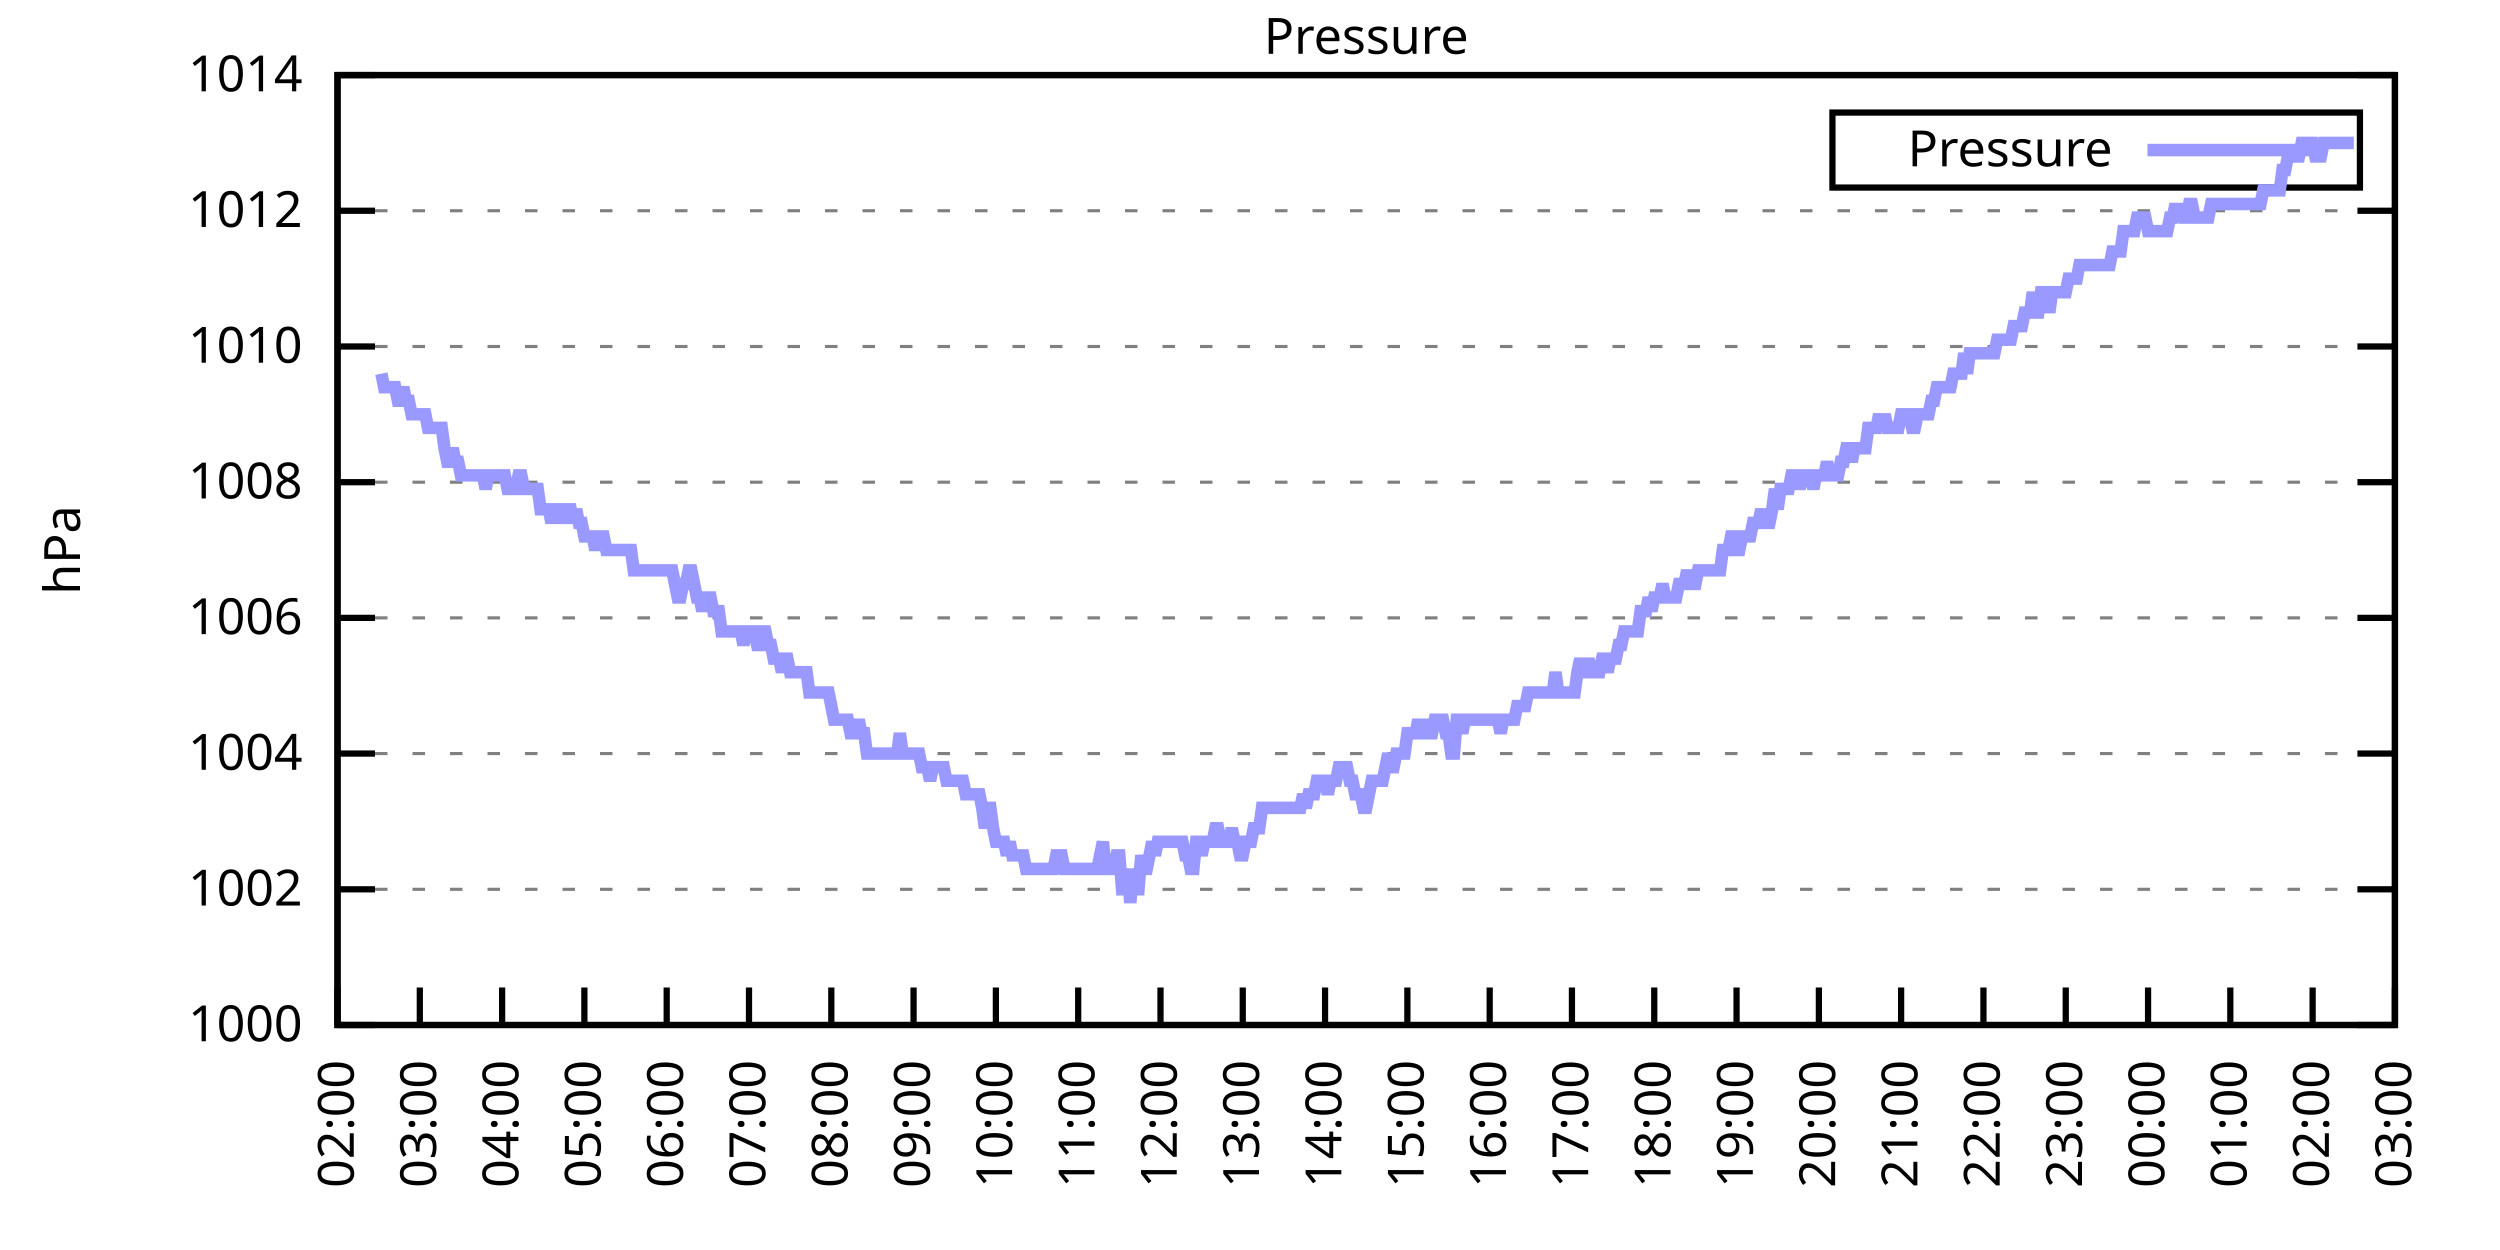
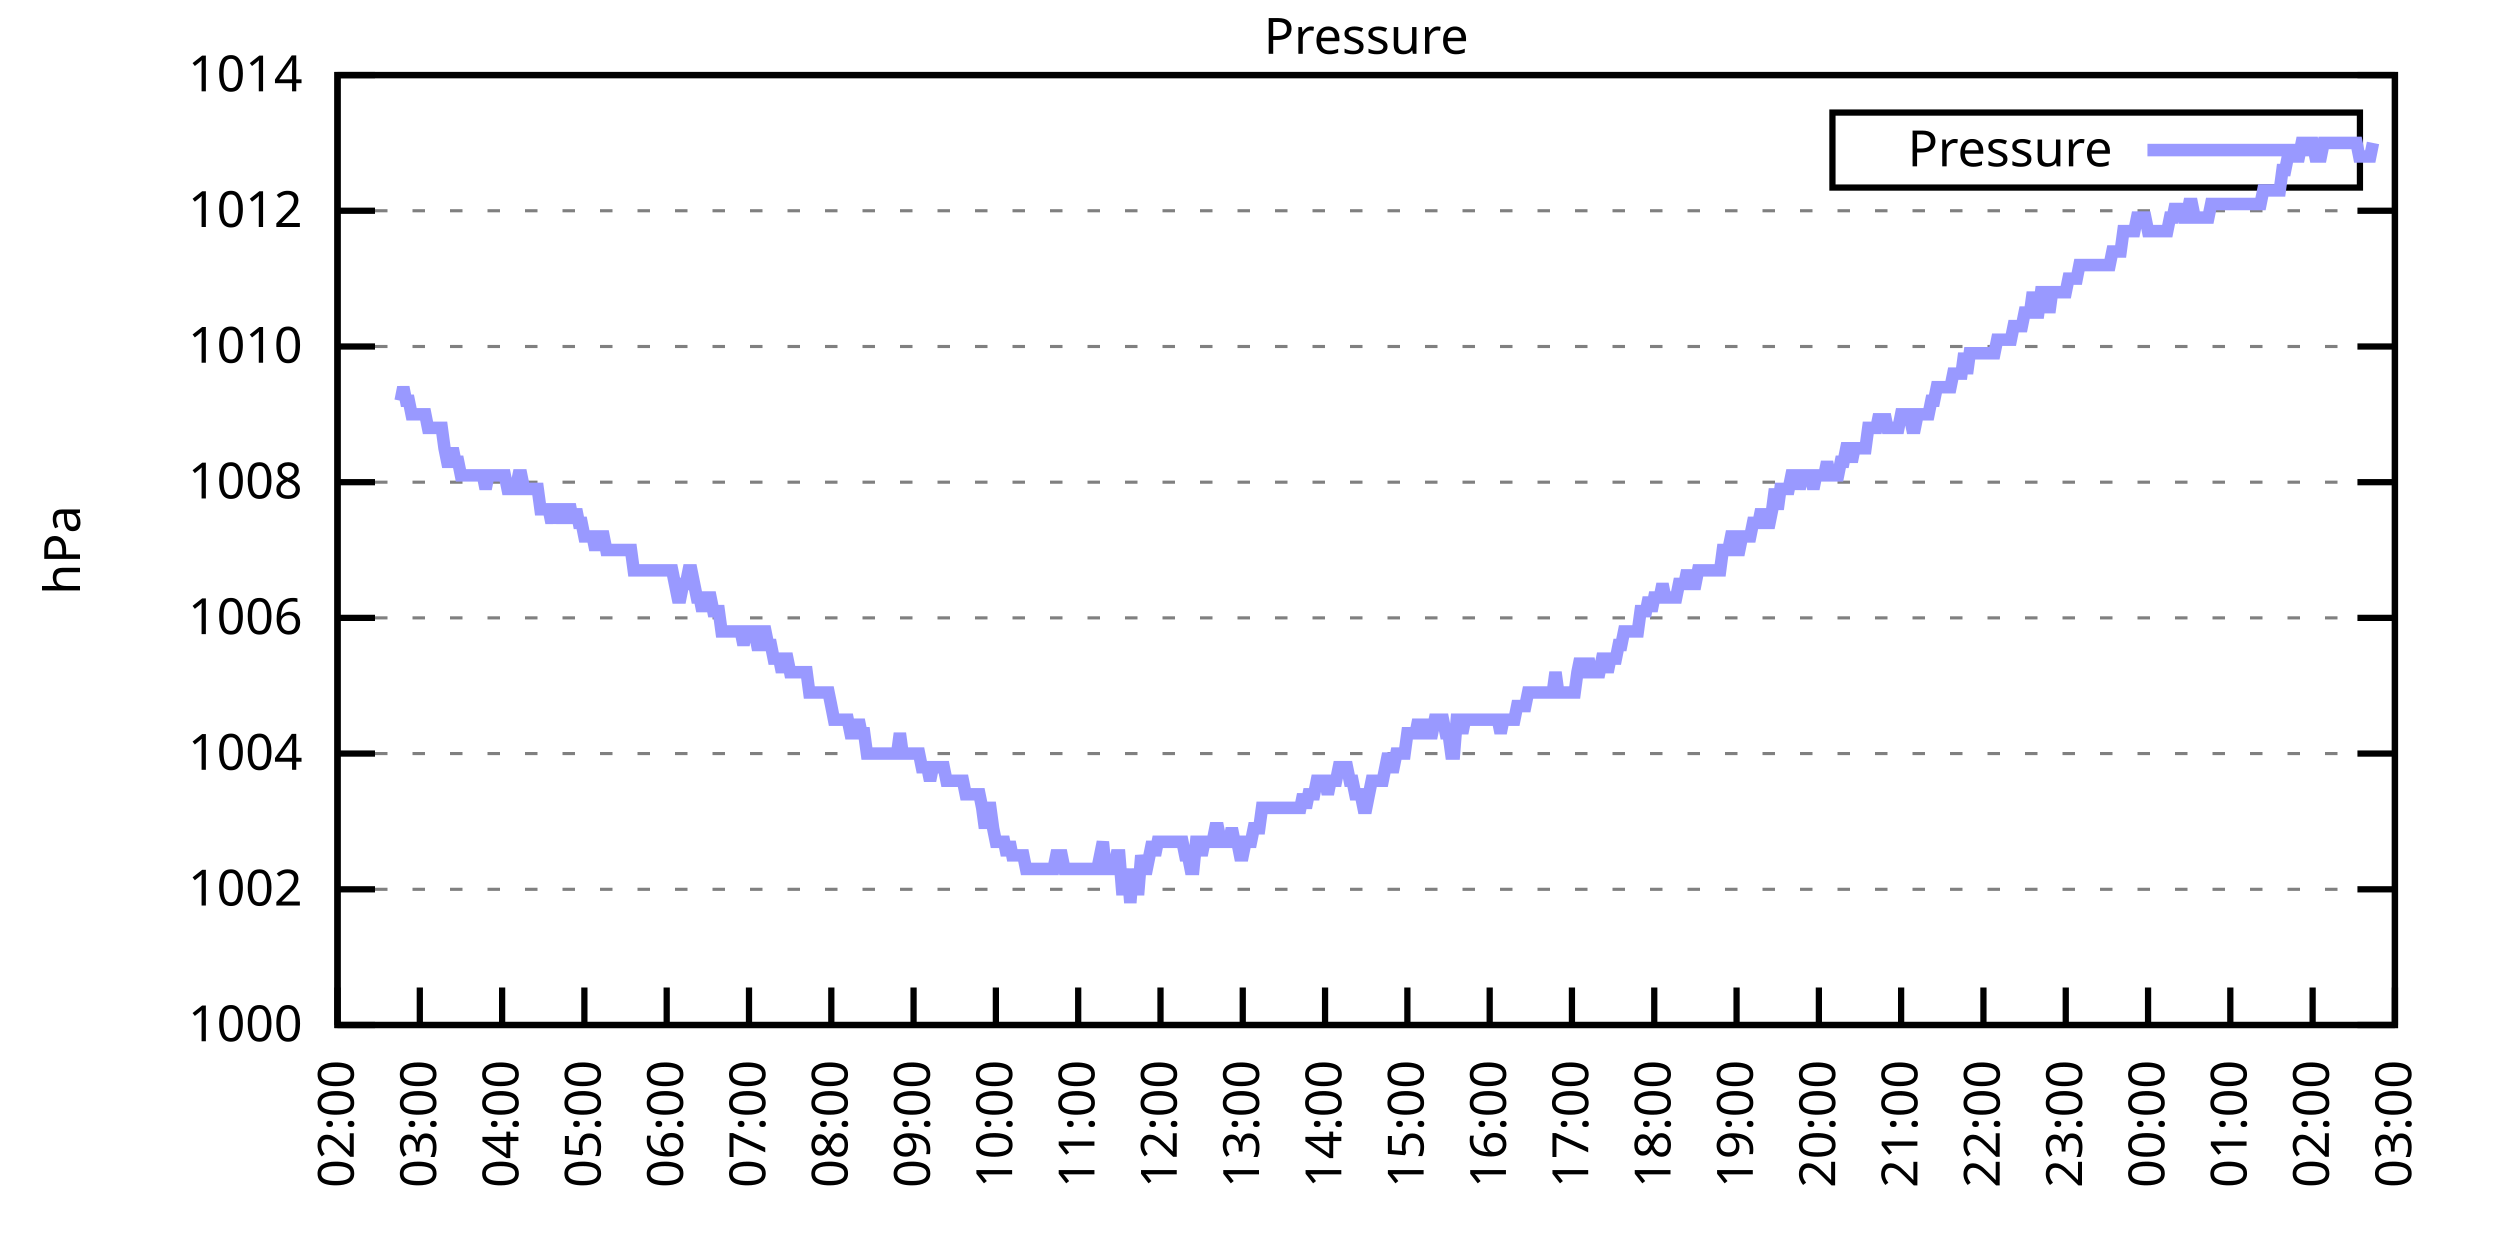
<svg xmlns="http://www.w3.org/2000/svg" xmlns:xlink="http://www.w3.org/1999/xlink" width="400" height="200" viewBox="0 0 400 200">
  <g id="gnuplot_canvas">
    <rect x="0" y="0" width="400" height="200" fill="none" />
    <defs>
      <circle id="gpDot" r="0.5" stroke-width="0.5" stroke="currentColor" />
      <path id="gpPt0" stroke-width="0.333" stroke="currentColor" d="M-1,0 h2 M0,-1 v2" />
      <path id="gpPt1" stroke-width="0.333" stroke="currentColor" d="M-1,-1 L1,1 M1,-1 L-1,1" />
      <path id="gpPt2" stroke-width="0.333" stroke="currentColor" d="M-1,0 L1,0 M0,-1 L0,1 M-1,-1 L1,1 M-1,1 L1,-1" />
      <rect id="gpPt3" stroke-width="0.333" stroke="currentColor" x="-1" y="-1" width="2" height="2" />
      <rect id="gpPt4" stroke-width="0.333" stroke="currentColor" fill="currentColor" x="-1" y="-1" width="2" height="2" />
      <circle id="gpPt5" stroke-width="0.333" stroke="currentColor" cx="0" cy="0" r="1" />
      <use xlink:href="#gpPt5" id="gpPt6" fill="currentColor" stroke="none" />
      <path id="gpPt7" stroke-width="0.333" stroke="currentColor" d="M0,-1.33 L-1.33,0.67 L1.33,0.67 z" />
      <use xlink:href="#gpPt7" id="gpPt8" fill="currentColor" stroke="none" />
      <use xlink:href="#gpPt7" id="gpPt9" stroke="currentColor" transform="rotate(180)" />
      <use xlink:href="#gpPt9" id="gpPt10" fill="currentColor" stroke="none" />
      <use xlink:href="#gpPt3" id="gpPt11" stroke="currentColor" transform="rotate(45)" />
      <use xlink:href="#gpPt11" id="gpPt12" fill="currentColor" stroke="none" />
      <path id="gpPt13" stroke-width="0.333" stroke="currentColor" d="M0,1.330 L1.265,0.411 L0.782,-1.067 L-0.782,-1.076 L-1.265,0.411 z" />
      <use xlink:href="#gpPt13" id="gpPt14" fill="currentColor" stroke="none" />
      <filter id="textbox" filterUnits="objectBoundingBox" x="0" y="0" height="1" width="1">
        <feFlood flood-color="white" flood-opacity="1" result="bgnd" />
        <feComposite in="SourceGraphic" in2="bgnd" operator="atop" />
      </filter>
      <filter id="greybox" filterUnits="objectBoundingBox" x="0" y="0" height="1" width="1">
        <feFlood flood-color="lightgrey" flood-opacity="1" result="grey" />
        <feComposite in="SourceGraphic" in2="grey" operator="atop" />
      </filter>
    </defs>
    <g fill="none" color="white" stroke="currentColor" stroke-width="1.00" stroke-linecap="butt" stroke-linejoin="miter">
</g>
    <g fill="none" color="black" stroke="currentColor" stroke-width="1.00" stroke-linecap="butt" stroke-linejoin="miter">
      <g stroke="none" shape-rendering="crispEdges">
        <polygon fill="rgb(255, 255, 255)" points="54.00,164.00 383.18,164.00 383.18,12.02 54.00,12.02 " />
      </g>
    </g>
    <g fill="none" color="black" stroke="currentColor" stroke-width="1.00" stroke-linecap="butt" stroke-linejoin="miter">
</g>
    <g fill="none" color="black" stroke="black" stroke-width="0.50" stroke-linecap="butt" stroke-linejoin="miter">
</g>
    <g fill="none" color="gray" stroke="currentColor" stroke-width="0.50" stroke-linecap="butt" stroke-linejoin="miter">
      <path stroke="gray" stroke-dasharray="2,4" class="gridline" d="M54.00,164.00 L383.19,164.00  " />
    </g>
    <g fill="none" color="gray" stroke="gray" stroke-width="1.00" stroke-linecap="butt" stroke-linejoin="miter">
</g>
    <g fill="none" color="black" stroke="currentColor" stroke-width="1.00" stroke-linecap="butt" stroke-linejoin="miter">
      <path stroke="black" d="M54.00,164.00 L60.00,164.00 M383.19,164.00 L377.19,164.00  " />
      <g transform="translate(48.40,166.60)" stroke="none" fill="black" font-family="Sans" font-size="8.00" text-anchor="end">
        <text>
          <tspan font-family="Sans"> 1000</tspan>
        </text>
      </g>
    </g>
    <g fill="none" color="black" stroke="currentColor" stroke-width="1.00" stroke-linecap="butt" stroke-linejoin="miter">
</g>
    <g fill="none" color="black" stroke="black" stroke-width="0.50" stroke-linecap="butt" stroke-linejoin="miter">
</g>
    <g fill="none" color="gray" stroke="currentColor" stroke-width="0.50" stroke-linecap="butt" stroke-linejoin="miter">
      <path stroke="gray" stroke-dasharray="2,4" class="gridline" d="M54.00,142.29 L383.19,142.29  " />
    </g>
    <g fill="none" color="gray" stroke="gray" stroke-width="1.00" stroke-linecap="butt" stroke-linejoin="miter">
</g>
    <g fill="none" color="black" stroke="currentColor" stroke-width="1.00" stroke-linecap="butt" stroke-linejoin="miter">
      <path stroke="black" d="M54.00,142.29 L60.00,142.29 M383.19,142.29 L377.19,142.29  " />
      <g transform="translate(48.40,144.89)" stroke="none" fill="black" font-family="Sans" font-size="8.00" text-anchor="end">
        <text>
          <tspan font-family="Sans"> 1002</tspan>
        </text>
      </g>
    </g>
    <g fill="none" color="black" stroke="currentColor" stroke-width="1.00" stroke-linecap="butt" stroke-linejoin="miter">
</g>
    <g fill="none" color="black" stroke="black" stroke-width="0.50" stroke-linecap="butt" stroke-linejoin="miter">
</g>
    <g fill="none" color="gray" stroke="currentColor" stroke-width="0.50" stroke-linecap="butt" stroke-linejoin="miter">
      <path stroke="gray" stroke-dasharray="2,4" class="gridline" d="M54.00,120.57 L383.19,120.57  " />
    </g>
    <g fill="none" color="gray" stroke="gray" stroke-width="1.00" stroke-linecap="butt" stroke-linejoin="miter">
</g>
    <g fill="none" color="black" stroke="currentColor" stroke-width="1.00" stroke-linecap="butt" stroke-linejoin="miter">
      <path stroke="black" d="M54.00,120.57 L60.00,120.57 M383.19,120.57 L377.19,120.57  " />
      <g transform="translate(48.40,123.17)" stroke="none" fill="black" font-family="Sans" font-size="8.00" text-anchor="end">
        <text>
          <tspan font-family="Sans"> 1004</tspan>
        </text>
      </g>
    </g>
    <g fill="none" color="black" stroke="currentColor" stroke-width="1.00" stroke-linecap="butt" stroke-linejoin="miter">
</g>
    <g fill="none" color="black" stroke="black" stroke-width="0.50" stroke-linecap="butt" stroke-linejoin="miter">
</g>
    <g fill="none" color="gray" stroke="currentColor" stroke-width="0.50" stroke-linecap="butt" stroke-linejoin="miter">
      <path stroke="gray" stroke-dasharray="2,4" class="gridline" d="M54.00,98.86 L383.19,98.86  " />
    </g>
    <g fill="none" color="gray" stroke="gray" stroke-width="1.00" stroke-linecap="butt" stroke-linejoin="miter">
</g>
    <g fill="none" color="black" stroke="currentColor" stroke-width="1.00" stroke-linecap="butt" stroke-linejoin="miter">
      <path stroke="black" d="M54.00,98.86 L60.00,98.86 M383.19,98.86 L377.19,98.86  " />
      <g transform="translate(48.40,101.46)" stroke="none" fill="black" font-family="Sans" font-size="8.00" text-anchor="end">
        <text>
          <tspan font-family="Sans"> 1006</tspan>
        </text>
      </g>
    </g>
    <g fill="none" color="black" stroke="currentColor" stroke-width="1.00" stroke-linecap="butt" stroke-linejoin="miter">
</g>
    <g fill="none" color="black" stroke="black" stroke-width="0.50" stroke-linecap="butt" stroke-linejoin="miter">
</g>
    <g fill="none" color="gray" stroke="currentColor" stroke-width="0.50" stroke-linecap="butt" stroke-linejoin="miter">
      <path stroke="gray" stroke-dasharray="2,4" class="gridline" d="M54.00,77.15 L383.19,77.15  " />
    </g>
    <g fill="none" color="gray" stroke="gray" stroke-width="1.00" stroke-linecap="butt" stroke-linejoin="miter">
</g>
    <g fill="none" color="black" stroke="currentColor" stroke-width="1.00" stroke-linecap="butt" stroke-linejoin="miter">
      <path stroke="black" d="M54.00,77.15 L60.00,77.15 M383.19,77.15 L377.19,77.15  " />
      <g transform="translate(48.40,79.75)" stroke="none" fill="black" font-family="Sans" font-size="8.00" text-anchor="end">
        <text>
          <tspan font-family="Sans"> 1008</tspan>
        </text>
      </g>
    </g>
    <g fill="none" color="black" stroke="currentColor" stroke-width="1.00" stroke-linecap="butt" stroke-linejoin="miter">
</g>
    <g fill="none" color="black" stroke="black" stroke-width="0.50" stroke-linecap="butt" stroke-linejoin="miter">
</g>
    <g fill="none" color="gray" stroke="currentColor" stroke-width="0.50" stroke-linecap="butt" stroke-linejoin="miter">
      <path stroke="gray" stroke-dasharray="2,4" class="gridline" d="M54.00,55.44 L383.19,55.44  " />
    </g>
    <g fill="none" color="gray" stroke="gray" stroke-width="1.00" stroke-linecap="butt" stroke-linejoin="miter">
</g>
    <g fill="none" color="black" stroke="currentColor" stroke-width="1.00" stroke-linecap="butt" stroke-linejoin="miter">
      <path stroke="black" d="M54.00,55.44 L60.00,55.44 M383.19,55.44 L377.19,55.44  " />
      <g transform="translate(48.40,58.04)" stroke="none" fill="black" font-family="Sans" font-size="8.00" text-anchor="end">
        <text>
          <tspan font-family="Sans"> 1010</tspan>
        </text>
      </g>
    </g>
    <g fill="none" color="black" stroke="currentColor" stroke-width="1.00" stroke-linecap="butt" stroke-linejoin="miter">
</g>
    <g fill="none" color="black" stroke="black" stroke-width="0.50" stroke-linecap="butt" stroke-linejoin="miter">
</g>
    <g fill="none" color="gray" stroke="currentColor" stroke-width="0.50" stroke-linecap="butt" stroke-linejoin="miter">
      <path stroke="gray" stroke-dasharray="2,4" class="gridline" d="M54.00,33.72 L383.19,33.72  " />
    </g>
    <g fill="none" color="gray" stroke="gray" stroke-width="1.00" stroke-linecap="butt" stroke-linejoin="miter">
</g>
    <g fill="none" color="black" stroke="currentColor" stroke-width="1.00" stroke-linecap="butt" stroke-linejoin="miter">
      <path stroke="black" d="M54.00,33.72 L60.00,33.72 M383.19,33.72 L377.19,33.72  " />
      <g transform="translate(48.40,36.32)" stroke="none" fill="black" font-family="Sans" font-size="8.00" text-anchor="end">
        <text>
          <tspan font-family="Sans"> 1012</tspan>
        </text>
      </g>
    </g>
    <g fill="none" color="black" stroke="currentColor" stroke-width="1.00" stroke-linecap="butt" stroke-linejoin="miter">
</g>
    <g fill="none" color="black" stroke="black" stroke-width="0.50" stroke-linecap="butt" stroke-linejoin="miter">
</g>
    <g fill="none" color="gray" stroke="currentColor" stroke-width="0.50" stroke-linecap="butt" stroke-linejoin="miter">
      <path stroke="gray" stroke-dasharray="2,4" class="gridline" d="M54.00,12.01 L383.19,12.01  " />
    </g>
    <g fill="none" color="gray" stroke="gray" stroke-width="1.00" stroke-linecap="butt" stroke-linejoin="miter">
</g>
    <g fill="none" color="black" stroke="currentColor" stroke-width="1.00" stroke-linecap="butt" stroke-linejoin="miter">
      <path stroke="black" d="M54.00,12.01 L60.00,12.01 M383.19,12.01 L377.19,12.01  " />
      <g transform="translate(48.40,14.61)" stroke="none" fill="black" font-family="Sans" font-size="8.00" text-anchor="end">
        <text>
          <tspan font-family="Sans"> 1014</tspan>
        </text>
      </g>
    </g>
    <g fill="none" color="black" stroke="currentColor" stroke-width="1.00" stroke-linecap="butt" stroke-linejoin="miter">
      <path stroke="black" d="M54.00,164.00 L54.00,158.00  " />
      <g transform="translate(56.60,169.60) rotate(270.00)" stroke="none" fill="black" font-family="Sans" font-size="8.00" text-anchor="end">
        <text>
          <tspan font-family="Sans">02:00</tspan>
        </text>
      </g>
    </g>
    <g fill="none" color="black" stroke="currentColor" stroke-width="1.00" stroke-linecap="butt" stroke-linejoin="miter">
      <path stroke="black" d="M67.17,164.00 L67.17,158.00  " />
      <g transform="translate(69.77,169.60) rotate(270.00)" stroke="none" fill="black" font-family="Sans" font-size="8.00" text-anchor="end">
        <text>
          <tspan font-family="Sans">03:00</tspan>
        </text>
      </g>
    </g>
    <g fill="none" color="black" stroke="currentColor" stroke-width="1.00" stroke-linecap="butt" stroke-linejoin="miter">
      <path stroke="black" d="M80.34,164.00 L80.34,158.00  " />
      <g transform="translate(82.94,169.60) rotate(270.00)" stroke="none" fill="black" font-family="Sans" font-size="8.00" text-anchor="end">
        <text>
          <tspan font-family="Sans">04:00</tspan>
        </text>
      </g>
    </g>
    <g fill="none" color="black" stroke="currentColor" stroke-width="1.00" stroke-linecap="butt" stroke-linejoin="miter">
      <path stroke="black" d="M93.50,164.00 L93.50,158.00  " />
      <g transform="translate(96.10,169.60) rotate(270.00)" stroke="none" fill="black" font-family="Sans" font-size="8.00" text-anchor="end">
        <text>
          <tspan font-family="Sans">05:00</tspan>
        </text>
      </g>
    </g>
    <g fill="none" color="black" stroke="currentColor" stroke-width="1.00" stroke-linecap="butt" stroke-linejoin="miter">
      <path stroke="black" d="M106.67,164.00 L106.67,158.00  " />
      <g transform="translate(109.27,169.60) rotate(270.00)" stroke="none" fill="black" font-family="Sans" font-size="8.00" text-anchor="end">
        <text>
          <tspan font-family="Sans">06:00</tspan>
        </text>
      </g>
    </g>
    <g fill="none" color="black" stroke="currentColor" stroke-width="1.00" stroke-linecap="butt" stroke-linejoin="miter">
      <path stroke="black" d="M119.84,164.00 L119.84,158.00  " />
      <g transform="translate(122.44,169.60) rotate(270.00)" stroke="none" fill="black" font-family="Sans" font-size="8.00" text-anchor="end">
        <text>
          <tspan font-family="Sans">07:00</tspan>
        </text>
      </g>
    </g>
    <g fill="none" color="black" stroke="currentColor" stroke-width="1.00" stroke-linecap="butt" stroke-linejoin="miter">
      <path stroke="black" d="M133.01,164.00 L133.01,158.00  " />
      <g transform="translate(135.61,169.60) rotate(270.00)" stroke="none" fill="black" font-family="Sans" font-size="8.00" text-anchor="end">
        <text>
          <tspan font-family="Sans">08:00</tspan>
        </text>
      </g>
    </g>
    <g fill="none" color="black" stroke="currentColor" stroke-width="1.00" stroke-linecap="butt" stroke-linejoin="miter">
      <path stroke="black" d="M146.17,164.00 L146.17,158.00  " />
      <g transform="translate(148.77,169.60) rotate(270.00)" stroke="none" fill="black" font-family="Sans" font-size="8.00" text-anchor="end">
        <text>
          <tspan font-family="Sans">09:00</tspan>
        </text>
      </g>
    </g>
    <g fill="none" color="black" stroke="currentColor" stroke-width="1.00" stroke-linecap="butt" stroke-linejoin="miter">
      <path stroke="black" d="M159.34,164.00 L159.34,158.00  " />
      <g transform="translate(161.94,169.60) rotate(270.00)" stroke="none" fill="black" font-family="Sans" font-size="8.00" text-anchor="end">
        <text>
          <tspan font-family="Sans">10:00</tspan>
        </text>
      </g>
    </g>
    <g fill="none" color="black" stroke="currentColor" stroke-width="1.00" stroke-linecap="butt" stroke-linejoin="miter">
      <path stroke="black" d="M172.51,164.00 L172.51,158.00  " />
      <g transform="translate(175.11,169.60) rotate(270.00)" stroke="none" fill="black" font-family="Sans" font-size="8.00" text-anchor="end">
        <text>
          <tspan font-family="Sans">11:00</tspan>
        </text>
      </g>
    </g>
    <g fill="none" color="black" stroke="currentColor" stroke-width="1.00" stroke-linecap="butt" stroke-linejoin="miter">
      <path stroke="black" d="M185.68,164.00 L185.68,158.00  " />
      <g transform="translate(188.28,169.60) rotate(270.00)" stroke="none" fill="black" font-family="Sans" font-size="8.00" text-anchor="end">
        <text>
          <tspan font-family="Sans">12:00</tspan>
        </text>
      </g>
    </g>
    <g fill="none" color="black" stroke="currentColor" stroke-width="1.00" stroke-linecap="butt" stroke-linejoin="miter">
      <path stroke="black" d="M198.84,164.00 L198.84,158.00  " />
      <g transform="translate(201.44,169.60) rotate(270.00)" stroke="none" fill="black" font-family="Sans" font-size="8.00" text-anchor="end">
        <text>
          <tspan font-family="Sans">13:00</tspan>
        </text>
      </g>
    </g>
    <g fill="none" color="black" stroke="currentColor" stroke-width="1.00" stroke-linecap="butt" stroke-linejoin="miter">
      <path stroke="black" d="M212.01,164.00 L212.01,158.00  " />
      <g transform="translate(214.61,169.60) rotate(270.00)" stroke="none" fill="black" font-family="Sans" font-size="8.00" text-anchor="end">
        <text>
          <tspan font-family="Sans">14:00</tspan>
        </text>
      </g>
    </g>
    <g fill="none" color="black" stroke="currentColor" stroke-width="1.00" stroke-linecap="butt" stroke-linejoin="miter">
      <path stroke="black" d="M225.18,164.00 L225.18,158.00  " />
      <g transform="translate(227.78,169.60) rotate(270.00)" stroke="none" fill="black" font-family="Sans" font-size="8.00" text-anchor="end">
        <text>
          <tspan font-family="Sans">15:00</tspan>
        </text>
      </g>
    </g>
    <g fill="none" color="black" stroke="currentColor" stroke-width="1.00" stroke-linecap="butt" stroke-linejoin="miter">
      <path stroke="black" d="M238.35,164.00 L238.35,158.00  " />
      <g transform="translate(240.95,169.60) rotate(270.00)" stroke="none" fill="black" font-family="Sans" font-size="8.00" text-anchor="end">
        <text>
          <tspan font-family="Sans">16:00</tspan>
        </text>
      </g>
    </g>
    <g fill="none" color="black" stroke="currentColor" stroke-width="1.00" stroke-linecap="butt" stroke-linejoin="miter">
      <path stroke="black" d="M251.51,164.00 L251.51,158.00  " />
      <g transform="translate(254.11,169.60) rotate(270.00)" stroke="none" fill="black" font-family="Sans" font-size="8.00" text-anchor="end">
        <text>
          <tspan font-family="Sans">17:00</tspan>
        </text>
      </g>
    </g>
    <g fill="none" color="black" stroke="currentColor" stroke-width="1.00" stroke-linecap="butt" stroke-linejoin="miter">
      <path stroke="black" d="M264.68,164.00 L264.68,158.00  " />
      <g transform="translate(267.28,169.60) rotate(270.00)" stroke="none" fill="black" font-family="Sans" font-size="8.00" text-anchor="end">
        <text>
          <tspan font-family="Sans">18:00</tspan>
        </text>
      </g>
    </g>
    <g fill="none" color="black" stroke="currentColor" stroke-width="1.00" stroke-linecap="butt" stroke-linejoin="miter">
      <path stroke="black" d="M277.85,164.00 L277.85,158.00  " />
      <g transform="translate(280.45,169.60) rotate(270.00)" stroke="none" fill="black" font-family="Sans" font-size="8.00" text-anchor="end">
        <text>
          <tspan font-family="Sans">19:00</tspan>
        </text>
      </g>
    </g>
    <g fill="none" color="black" stroke="currentColor" stroke-width="1.00" stroke-linecap="butt" stroke-linejoin="miter">
      <path stroke="black" d="M291.02,164.00 L291.02,158.00  " />
      <g transform="translate(293.62,169.60) rotate(270.00)" stroke="none" fill="black" font-family="Sans" font-size="8.00" text-anchor="end">
        <text>
          <tspan font-family="Sans">20:00</tspan>
        </text>
      </g>
    </g>
    <g fill="none" color="black" stroke="currentColor" stroke-width="1.00" stroke-linecap="butt" stroke-linejoin="miter">
      <path stroke="black" d="M304.18,164.00 L304.18,158.00  " />
      <g transform="translate(306.78,169.60) rotate(270.00)" stroke="none" fill="black" font-family="Sans" font-size="8.00" text-anchor="end">
        <text>
          <tspan font-family="Sans">21:00</tspan>
        </text>
      </g>
    </g>
    <g fill="none" color="black" stroke="currentColor" stroke-width="1.00" stroke-linecap="butt" stroke-linejoin="miter">
      <path stroke="black" d="M317.35,164.00 L317.35,158.00  " />
      <g transform="translate(319.95,169.60) rotate(270.00)" stroke="none" fill="black" font-family="Sans" font-size="8.00" text-anchor="end">
        <text>
          <tspan font-family="Sans">22:00</tspan>
        </text>
      </g>
    </g>
    <g fill="none" color="black" stroke="currentColor" stroke-width="1.00" stroke-linecap="butt" stroke-linejoin="miter">
      <path stroke="black" d="M330.52,164.00 L330.52,158.00  " />
      <g transform="translate(333.12,169.60) rotate(270.00)" stroke="none" fill="black" font-family="Sans" font-size="8.00" text-anchor="end">
        <text>
          <tspan font-family="Sans">23:00</tspan>
        </text>
      </g>
    </g>
    <g fill="none" color="black" stroke="currentColor" stroke-width="1.00" stroke-linecap="butt" stroke-linejoin="miter">
      <path stroke="black" d="M343.69,164.00 L343.69,158.00  " />
      <g transform="translate(346.29,169.60) rotate(270.00)" stroke="none" fill="black" font-family="Sans" font-size="8.00" text-anchor="end">
        <text>
          <tspan font-family="Sans">00:00</tspan>
        </text>
      </g>
    </g>
    <g fill="none" color="black" stroke="currentColor" stroke-width="1.00" stroke-linecap="butt" stroke-linejoin="miter">
      <path stroke="black" d="M356.85,164.00 L356.85,158.00  " />
      <g transform="translate(359.45,169.60) rotate(270.00)" stroke="none" fill="black" font-family="Sans" font-size="8.00" text-anchor="end">
        <text>
          <tspan font-family="Sans">01:00</tspan>
        </text>
      </g>
    </g>
    <g fill="none" color="black" stroke="currentColor" stroke-width="1.00" stroke-linecap="butt" stroke-linejoin="miter">
      <path stroke="black" d="M370.02,164.00 L370.02,158.00  " />
      <g transform="translate(372.62,169.60) rotate(270.00)" stroke="none" fill="black" font-family="Sans" font-size="8.00" text-anchor="end">
        <text>
          <tspan font-family="Sans">02:00</tspan>
        </text>
      </g>
    </g>
    <g fill="none" color="black" stroke="currentColor" stroke-width="1.00" stroke-linecap="butt" stroke-linejoin="miter">
      <path stroke="black" d="M383.19,164.00 L383.19,158.00  " />
      <g transform="translate(385.79,169.60) rotate(270.00)" stroke="none" fill="black" font-family="Sans" font-size="8.00" text-anchor="end">
        <text>
          <tspan font-family="Sans">03:00</tspan>
        </text>
      </g>
    </g>
    <g fill="none" color="black" stroke="currentColor" stroke-width="1.00" stroke-linecap="butt" stroke-linejoin="miter">
</g>
    <g fill="none" color="black" stroke="currentColor" stroke-width="1.00" stroke-linecap="butt" stroke-linejoin="miter">
      <path stroke="black" d="M54.00,12.01 L54.00,164.00 L383.19,164.00 L383.19,12.01 L54.00,12.01 Z  " />
    </g>
    <g fill="none" color="black" stroke="currentColor" stroke-width="1.00" stroke-linecap="butt" stroke-linejoin="miter">
</g>
    <g fill="none" color="black" stroke="currentColor" stroke-width="1.00" stroke-linecap="butt" stroke-linejoin="miter">
      <path stroke="black" d="M293.19,30.01 L293.19,18.01 L377.59,18.01 L377.59,30.01 L293.19,30.01 Z  " />
    </g>
    <g id="Pressure_plot_1">
      <g fill="none" color="white" stroke="black" stroke-width="2.00" stroke-linecap="butt" stroke-linejoin="miter">
</g>
      <g fill="none" color="black" stroke="currentColor" stroke-width="2.00" stroke-linecap="butt" stroke-linejoin="miter">
        <g transform="translate(337.99,26.61)" stroke="none" fill="black" font-family="Sans" font-size="8.00" text-anchor="end">
          <text>
            <tspan font-family="Sans">Pressure</tspan>
          </text>
        </g>
      </g>
      <g fill="none" color="black" stroke="currentColor" stroke-width="2.00" stroke-linecap="butt" stroke-linejoin="miter">
-         <path stroke="rgb(153, 153, 255)" d="M343.59,24.01 L371.99,24.01 M61.02,59.78 L61.46,61.95 L61.90,61.95 L62.34,61.95 L62.78,61.95 L63.22,61.95   L63.66,64.12 L64.10,64.12 L64.53,61.95 L64.97,64.12 L65.41,64.12 L65.85,66.29 L66.29,66.29 L66.73,66.29   L67.17,66.29 L67.61,66.29 L68.05,66.29 L68.48,68.46 L68.92,68.46 L69.36,68.46 L69.80,68.46 L70.24,68.46   L70.68,68.46 L71.12,71.72 L71.56,73.89 L72.00,73.89 L72.43,71.72 L72.87,73.89 L73.31,73.89 L73.75,76.06   L74.19,76.06 L74.63,76.06 L75.07,76.06 L75.51,76.06 L75.95,76.06 L76.38,76.06 L76.82,76.06 L77.26,76.06   L77.70,78.23 L78.14,76.06 L78.58,76.06 L79.02,76.06 L79.46,76.06 L79.90,76.06 L80.34,76.06 L80.77,76.06   L81.21,78.23 L81.65,78.23 L82.09,78.23 L82.53,78.23 L82.97,76.06 L83.41,76.06 L83.85,78.23 L84.29,78.23   L84.72,78.23 L85.16,78.23 L85.60,78.23 L86.04,78.23 L86.48,81.49 L86.92,81.49 L87.36,81.49 L87.80,81.49   L88.24,83.66 L88.67,81.49 L89.11,81.49 L89.55,81.49 L89.99,83.66 L90.43,81.49 L90.87,81.49 L91.31,81.49   L91.75,83.66 L92.19,81.49 L92.62,83.66 L93.06,83.66 L93.50,85.83 L93.94,85.83 L94.38,85.83 L94.82,85.83   L95.26,88.00 L95.70,85.83 L96.14,85.83 L96.58,85.83 L97.01,88.00 L97.45,88.00 L97.89,88.00 L98.33,88.00   L98.77,88.00 L99.21,88.00 L99.65,88.00 L100.09,88.00 L100.53,88.00 L100.96,88.00 L101.40,91.26 L101.84,91.26   L102.28,91.26 L102.72,91.26 L103.16,91.26 L103.60,91.26 L104.04,91.26 L104.48,91.26 L104.91,91.26 L105.35,91.26   L105.79,91.26 L106.23,91.26 L106.67,91.26 L107.11,91.26 L107.55,91.26 L107.99,93.43 L108.43,95.60 L108.87,95.60   L109.30,93.43 L109.74,93.43 L110.18,91.26 L110.62,91.26 L111.06,93.43 L111.50,95.60 L111.94,95.60 L112.38,97.78   L112.82,95.60 L113.25,95.60 L113.69,95.60 L114.13,97.78 L114.57,97.78 L115.01,97.78 L115.45,101.03 L115.89,101.03   L116.33,101.03 L116.77,101.03 L117.20,101.03 L117.64,101.03 L118.08,101.03 L118.52,101.03 L118.96,103.20 L119.40,101.03   L119.84,101.03 L120.28,101.03 L120.72,101.03 L121.15,103.20 L121.59,103.20 L122.03,101.03 L122.47,101.03 L122.91,103.20   L123.35,103.20 L123.79,105.38 L124.23,105.38 L124.67,105.38 L125.11,107.55 L125.54,105.38 L125.98,105.38 L126.42,107.55   L126.86,107.55 L127.30,107.55 L127.74,107.55 L128.18,107.55 L128.62,107.55 L129.06,107.55 L129.49,110.80 L129.93,110.80   L130.37,110.80 L130.81,110.80 L131.25,110.80 L131.69,110.80 L132.13,110.80 L132.57,110.80 L133.01,112.97 L133.44,115.15   L133.88,115.15 L134.32,115.15 L134.76,115.15 L135.20,115.15 L135.64,115.15 L136.08,117.32 L136.52,117.32 L136.96,117.32   L137.39,115.15 L137.83,117.32 L138.27,117.32 L138.71,120.57 L139.15,120.57 L139.59,120.57 L140.03,120.57 L140.47,120.57   L140.91,120.57 L141.35,120.57 L141.78,120.57 L142.22,120.57 L142.66,120.57 L143.10,120.57 L143.54,120.57 L143.98,117.32   L144.42,120.57 L144.86,120.57 L145.30,120.57 L145.73,120.57 L146.17,120.57 L146.61,120.57 L147.05,120.57 L147.49,122.75   L147.93,122.75 L148.37,122.75 L148.81,124.92 L149.25,122.75 L149.68,122.75 L150.12,122.75 L150.56,122.75 L151.00,122.75   L151.44,124.92 L151.88,124.92 L152.32,124.92 L152.76,124.92 L153.20,124.92 L153.63,124.92 L154.07,124.92 L154.51,127.09   L154.95,127.09 L155.39,127.09 L155.83,127.09 L156.27,127.09 L156.71,127.09 L157.15,129.26 L157.59,132.52 L158.02,129.26   L158.46,129.26 L158.90,132.52 L159.34,134.69 L159.78,134.69 L160.22,134.69 L160.66,134.69 L161.10,136.86 L161.54,134.69   L161.97,136.86 L162.41,136.86 L162.85,136.86 L163.29,136.86 L163.73,136.86 L164.17,139.03 L164.61,139.03 L165.05,139.03   L165.49,139.03 L165.92,139.03 L166.36,139.03 L166.80,139.03 L167.24,139.03 L167.68,139.03 L168.12,139.03 L168.56,139.03   L169.00,136.86 L169.44,136.86 L169.87,136.86 L170.31,139.03 L170.75,139.03 L171.19,139.03 L171.63,139.03 L172.07,139.03   L172.51,139.03 L172.95,139.03 L173.39,139.03 L173.83,139.03 L174.26,139.03 L174.70,139.03 L175.14,139.03 L175.58,139.03   L176.02,136.86 L176.46,134.69 L176.90,139.03 L177.34,139.03 L177.78,139.03 L178.21,139.03 L178.65,136.86 L179.09,136.86   L179.53,142.29 L179.97,142.29 L180.41,139.03 L180.85,144.46 L181.29,139.03 L181.73,142.29 L182.16,142.29 L182.60,136.86   L183.04,139.03 L183.48,139.03 L183.92,136.86 L184.36,134.69 L184.80,136.86 L185.24,134.69 L185.68,134.69 L186.11,134.69   L186.55,134.69 L186.99,134.69 L187.43,134.69 L187.87,134.69 L188.31,134.69 L188.75,134.69 L189.19,134.69 L189.63,136.86   L190.07,136.86 L190.50,139.03 L190.94,139.03 L191.38,134.69 L191.82,134.69 L192.26,136.86 L192.70,134.69 L193.14,134.69   L193.58,134.69 L194.02,134.69 L194.45,132.52 L194.89,132.52 L195.33,134.69 L195.77,134.69 L196.21,134.69 L196.65,134.69   L197.09,132.52 L197.53,134.69 L197.97,134.69 L198.40,136.86 L198.84,136.86 L199.28,134.69 L199.72,134.69 L200.16,134.69   L200.60,132.52 L201.04,132.52 L201.48,132.52 L201.92,129.26 L202.35,129.26 L202.79,129.26 L203.23,129.26 L203.67,129.26   L204.11,129.26 L204.55,129.26 L204.99,129.26 L205.43,129.26 L205.87,129.26 L206.31,129.26 L206.74,129.26 L207.18,129.26   L207.62,129.26 L208.06,129.26 L208.50,127.09 L208.94,129.26 L209.38,127.09 L209.82,127.09 L210.26,127.09 L210.69,124.92   L211.13,124.92 L211.57,124.92 L212.01,124.92 L212.45,127.09 L212.89,124.92 L213.33,124.92 L213.77,124.92 L214.21,122.75   L214.64,122.75 L215.08,122.75 L215.52,122.75 L215.96,124.92 L216.40,124.92 L216.84,127.09 L217.28,127.09 L217.72,127.09   L218.16,129.26 L218.60,129.26 L219.03,127.09 L219.47,124.92 L219.91,124.92 L220.35,124.92 L220.79,124.92 L221.23,124.92   L221.67,122.75 L222.11,120.57 L222.55,122.75 L222.98,122.75 L223.42,120.57 L223.86,120.57 L224.30,120.57 L224.74,120.57   L225.18,117.32 L225.62,117.32 L226.06,117.32 L226.50,117.32 L226.93,115.15 L227.37,117.32 L227.81,117.32 L228.25,115.15   L228.69,117.32 L229.13,117.32 L229.57,115.15 L230.01,115.15 L230.45,115.15 L230.88,115.15 L231.32,117.32 L231.76,117.32   L232.20,120.57 L232.64,120.57 L233.08,115.15 L233.52,115.15 L233.96,117.32 L234.40,115.15 L234.84,115.15 L235.27,115.15   L235.71,115.15 L236.15,115.15 L236.59,115.15 L237.03,115.15 L237.47,115.15 L237.91,115.15 L238.35,115.15 L238.79,115.15   L239.22,115.15 L239.66,115.15 L240.10,117.32 L240.54,115.15 L240.98,115.15 L241.42,115.15 L241.86,115.15 L242.30,115.15   L242.74,112.97 L243.17,112.97 L243.61,112.97 L244.05,112.97 L244.49,110.80 L244.93,110.80 L245.37,110.80 L245.81,110.80   L246.25,110.80 L246.69,110.80 L247.12,110.80 L247.56,110.80 L248.00,110.80 L248.44,110.80 L248.88,107.55 L249.32,110.80   L249.76,110.80 L250.20,110.80 L250.64,110.80 L251.08,110.80 L251.51,110.80 L251.95,110.80 L252.39,107.55 L252.83,105.38   L253.27,107.55 L253.71,107.55 L254.15,105.38 L254.59,107.55 L255.03,107.55 L255.46,107.55 L255.90,107.55 L256.34,105.38   L256.78,105.38 L257.22,107.55 L257.66,105.38 L258.10,105.38 L258.54,105.38 L258.98,103.20 L259.41,103.20 L259.85,101.03   L260.29,101.03 L260.73,101.03 L261.17,101.03 L261.61,101.03 L262.05,101.03 L262.49,97.78 L262.93,97.78 L263.36,97.78   L263.80,95.60 L264.24,97.78 L264.68,95.60 L265.12,95.60 L265.56,95.60 L266.00,93.43 L266.44,95.60 L266.88,95.60   L267.32,95.60 L267.75,95.60 L268.19,95.60 L268.63,93.43 L269.07,93.43 L269.51,93.43 L269.95,91.26 L270.39,93.43   L270.83,93.43 L271.27,93.43 L271.70,91.26 L272.14,91.26 L272.58,91.26 L273.02,91.26 L273.46,91.26 L273.90,91.26   L274.34,91.26 L274.78,91.26 L275.22,91.26 L275.65,88.00 L276.09,88.00 L276.53,88.00 L276.97,85.83 L277.41,85.83   L277.85,88.00 L278.29,88.00 L278.73,85.83 L279.17,85.83 L279.60,85.83 L280.04,85.83 L280.48,83.66 L280.92,83.66   L281.36,83.66 L281.80,81.49 L282.24,83.66 L282.68,83.66 L283.12,83.66 L283.56,81.49 L283.99,78.23 L284.43,81.49   L284.87,78.23 L285.31,78.23 L285.75,78.23 L286.19,78.23 L286.63,76.06 L287.07,76.06 L287.51,76.06 L287.94,78.23   L288.38,76.06 L288.82,76.06 L289.26,76.06 L289.70,76.06 L290.14,78.23 L290.58,76.06 L291.02,76.06 L291.46,76.06   L291.89,76.06 L292.33,73.89 L292.77,76.06 L293.21,76.06 L293.65,76.06 L294.09,76.06 L294.53,73.89 L294.97,73.89   L295.41,71.72 L295.84,71.72 L296.28,73.89 L296.72,71.72 L297.16,71.72 L297.60,71.72 L298.04,71.72 L298.48,71.72   L298.92,68.46 L299.36,68.46 L299.80,68.46 L300.23,68.46 L300.67,66.29 L301.11,68.46 L301.55,66.29 L301.99,68.46   L302.43,68.46 L302.87,68.46 L303.31,68.46 L303.75,68.46 L304.18,66.29 L304.62,66.29 L305.06,66.29 L305.50,66.29   L305.94,68.46 L306.38,68.46 L306.82,66.29 L307.26,66.29 L307.70,66.29 L308.13,66.29 L308.57,66.29 L309.01,64.12   L309.45,64.12 L309.89,61.95 L310.33,61.95 L310.77,61.95 L311.21,61.95 L311.65,61.95 L312.08,61.95 L312.52,59.78   L312.96,59.78 L313.40,59.78 L313.84,59.78 L314.28,56.52 L314.72,59.78 L315.16,56.52 L315.60,56.52 L316.04,56.52   L316.47,56.52 L316.91,56.52 L317.35,56.52 L317.79,56.52 L318.23,56.52 L318.67,56.52 L319.11,56.52 L319.55,54.35   L319.99,54.35 L320.42,54.35 L320.86,54.35 L321.30,54.35 L321.74,54.35 L322.18,52.18 L322.62,52.18 L323.06,52.18   L323.50,52.18 L323.94,50.01 L324.37,50.01 L324.81,50.01 L325.25,46.75 L325.69,50.01 L326.13,50.01 L326.57,46.75   L327.01,46.75 L327.45,46.75 L327.89,50.01 L328.33,46.75 L328.76,46.75 L329.20,46.75 L329.64,46.75 L330.08,46.75   L330.52,46.75 L330.96,44.58 L331.40,44.58 L331.84,44.58 L332.28,44.58 L332.71,42.41 L333.15,42.41 L333.59,42.41   L334.03,42.41 L334.47,42.41 L334.91,42.41 L335.35,42.41 L335.79,42.41 L336.23,42.41 L336.66,42.41 L337.10,42.41   L337.54,42.41 L337.98,40.24 L338.42,40.24 L338.86,40.24 L339.30,40.24 L339.74,36.98 L340.18,36.98 L340.61,36.98   L341.05,36.98 L341.49,36.98 L341.93,34.81 L342.37,34.81 L342.81,34.81 L343.25,34.81 L343.69,36.98 L344.13,36.98   L344.57,36.98 L345.00,36.98 L345.44,36.98 L345.88,36.98 L346.32,36.98 L346.76,36.98 L347.20,34.81 L347.64,34.81   L348.08,32.64 L348.52,34.81 L348.95,32.64 L349.39,34.81 L349.83,34.81 L350.27,32.64 L350.71,32.64 L351.15,34.81   L351.59,34.81 L352.03,34.81 L352.47,34.81 L352.90,34.81 L353.34,34.81 L353.78,32.64 L354.22,32.64 L354.66,32.64   L355.10,32.64 L355.54,32.64 L355.98,32.64 L356.42,32.64 L356.85,32.64 L357.29,32.64 L357.73,32.64 L358.17,32.64   L358.61,32.64 L359.05,32.64 L359.49,32.64 L359.93,32.64 L360.37,32.64 L360.81,32.64 L361.24,32.64 L361.68,32.64   L362.12,30.47 L362.56,30.47 L363.00,30.47 L363.44,30.47 L363.88,30.47 L364.32,30.47 L364.76,30.47 L365.19,27.21   L365.63,27.21 L366.07,25.04 L366.51,25.04 L366.95,25.04 L367.39,25.04 L367.83,25.04 L368.27,22.87 L368.71,22.87   L369.14,22.87 L369.58,22.87 L370.02,22.87 L370.46,25.04 L370.90,25.04 L371.34,25.04 L371.78,22.87 L372.22,22.87   L372.66,22.87 L373.09,22.87 L373.53,22.87 L373.97,22.87 L374.41,22.87 L374.85,22.87 L375.29,22.87 L375.73,22.87   L376.17,22.87 L376.61,22.87  " />
+         <path stroke="rgb(153, 153, 255)" d="M343.59,24.01 L371.99,24.01 M64.10,64.12 L64.53,61.95 L64.97,64.12 L65.41,64.12 L65.85,66.29 L66.29,66.29   L66.73,66.29 L67.17,66.29 L67.61,66.29 L68.05,66.29 L68.48,68.46 L68.92,68.46 L69.36,68.46 L69.80,68.46   L70.24,68.46 L70.68,68.46 L71.12,71.72 L71.56,73.89 L72.00,73.89 L72.43,71.72 L72.87,73.89 L73.31,73.89   L73.75,76.06 L74.19,76.06 L74.63,76.06 L75.07,76.06 L75.51,76.06 L75.95,76.06 L76.38,76.06 L76.82,76.06   L77.26,76.06 L77.70,78.23 L78.14,76.06 L78.58,76.06 L79.02,76.06 L79.46,76.06 L79.90,76.06 L80.34,76.06   L80.77,76.06 L81.21,78.23 L81.65,78.23 L82.09,78.23 L82.53,78.23 L82.97,76.06 L83.41,76.06 L83.85,78.23   L84.29,78.23 L84.72,78.23 L85.16,78.23 L85.60,78.23 L86.04,78.23 L86.48,81.49 L86.92,81.49 L87.36,81.49   L87.80,81.49 L88.24,83.66 L88.67,81.49 L89.11,81.49 L89.55,81.49 L89.99,83.66 L90.43,81.49 L90.87,81.49   L91.31,81.49 L91.75,83.66 L92.19,81.49 L92.62,83.66 L93.06,83.66 L93.50,85.83 L93.94,85.83 L94.38,85.83   L94.82,85.83 L95.26,88.00 L95.70,85.83 L96.14,85.83 L96.58,85.83 L97.01,88.00 L97.45,88.00 L97.89,88.00   L98.33,88.00 L98.77,88.00 L99.21,88.00 L99.65,88.00 L100.09,88.00 L100.53,88.00 L100.96,88.00 L101.40,91.26   L101.84,91.26 L102.28,91.26 L102.72,91.26 L103.16,91.26 L103.60,91.26 L104.04,91.26 L104.48,91.26 L104.91,91.26   L105.35,91.26 L105.79,91.26 L106.23,91.26 L106.67,91.26 L107.11,91.26 L107.55,91.26 L107.99,93.43 L108.43,95.60   L108.87,95.60 L109.30,93.43 L109.74,93.43 L110.18,91.26 L110.62,91.26 L111.06,93.43 L111.50,95.60 L111.94,95.60   L112.38,97.78 L112.82,95.60 L113.25,95.60 L113.69,95.60 L114.13,97.78 L114.57,97.78 L115.01,97.78 L115.45,101.03   L115.89,101.03 L116.33,101.03 L116.77,101.03 L117.20,101.03 L117.64,101.03 L118.08,101.03 L118.52,101.03 L118.96,103.20   L119.40,101.03 L119.84,101.03 L120.28,101.03 L120.72,101.03 L121.15,103.20 L121.59,103.20 L122.03,101.03 L122.47,101.03   L122.91,103.20 L123.35,103.20 L123.79,105.38 L124.23,105.38 L124.67,105.38 L125.11,107.55 L125.54,105.38 L125.98,105.38   L126.42,107.55 L126.86,107.55 L127.30,107.55 L127.74,107.55 L128.18,107.55 L128.62,107.55 L129.06,107.55 L129.49,110.80   L129.93,110.80 L130.37,110.80 L130.81,110.80 L131.25,110.80 L131.69,110.80 L132.13,110.80 L132.57,110.80 L133.01,112.97   L133.44,115.15 L133.88,115.15 L134.32,115.15 L134.76,115.15 L135.20,115.15 L135.64,115.15 L136.08,117.32 L136.52,117.32   L136.96,117.32 L137.39,115.15 L137.83,117.32 L138.27,117.32 L138.71,120.57 L139.15,120.57 L139.59,120.57 L140.03,120.57   L140.47,120.57 L140.91,120.57 L141.35,120.57 L141.78,120.57 L142.22,120.57 L142.66,120.57 L143.10,120.57 L143.54,120.57   L143.98,117.32 L144.42,120.57 L144.86,120.57 L145.30,120.57 L145.73,120.57 L146.17,120.57 L146.61,120.57 L147.05,120.57   L147.49,122.75 L147.93,122.75 L148.37,122.75 L148.81,124.92 L149.25,122.75 L149.68,122.75 L150.12,122.75 L150.56,122.75   L151.00,122.75 L151.44,124.92 L151.88,124.92 L152.32,124.92 L152.76,124.92 L153.20,124.92 L153.63,124.92 L154.07,124.92   L154.51,127.09 L154.95,127.09 L155.39,127.09 L155.83,127.09 L156.27,127.09 L156.71,127.09 L157.15,129.26 L157.59,132.52   L158.02,129.26 L158.46,129.26 L158.90,132.52 L159.34,134.69 L159.78,134.69 L160.22,134.69 L160.66,134.69 L161.10,136.86   L161.54,134.69 L161.97,136.86 L162.41,136.86 L162.85,136.86 L163.29,136.86 L163.73,136.86 L164.17,139.03 L164.61,139.03   L165.05,139.03 L165.49,139.03 L165.92,139.03 L166.36,139.03 L166.80,139.03 L167.24,139.03 L167.68,139.03 L168.12,139.03   L168.56,139.03 L169.00,136.86 L169.44,136.86 L169.87,136.86 L170.31,139.03 L170.75,139.03 L171.19,139.03 L171.63,139.03   L172.07,139.03 L172.51,139.03 L172.95,139.03 L173.39,139.03 L173.83,139.03 L174.26,139.03 L174.70,139.03 L175.14,139.03   L175.58,139.03 L176.02,136.86 L176.46,134.69 L176.90,139.03 L177.34,139.03 L177.78,139.03 L178.21,139.03 L178.65,136.86   L179.09,136.86 L179.53,142.29 L179.97,142.29 L180.41,139.03 L180.85,144.46 L181.29,139.03 L181.73,142.29 L182.16,142.29   L182.60,136.86 L183.04,139.03 L183.48,139.03 L183.92,136.86 L184.36,134.69 L184.80,136.86 L185.24,134.69 L185.68,134.69   L186.11,134.69 L186.55,134.69 L186.99,134.69 L187.43,134.69 L187.87,134.69 L188.31,134.69 L188.75,134.69 L189.19,134.69   L189.63,136.86 L190.07,136.86 L190.50,139.03 L190.94,139.03 L191.38,134.69 L191.82,134.69 L192.26,136.86 L192.70,134.69   L193.14,134.69 L193.58,134.69 L194.02,134.69 L194.45,132.52 L194.89,132.52 L195.33,134.69 L195.77,134.69 L196.21,134.69   L196.65,134.69 L197.09,132.52 L197.53,134.69 L197.97,134.69 L198.40,136.86 L198.84,136.86 L199.28,134.69 L199.72,134.69   L200.16,134.69 L200.60,132.52 L201.04,132.52 L201.48,132.52 L201.92,129.26 L202.35,129.26 L202.79,129.26 L203.23,129.26   L203.67,129.26 L204.11,129.26 L204.55,129.26 L204.99,129.26 L205.43,129.26 L205.87,129.26 L206.31,129.26 L206.74,129.26   L207.18,129.26 L207.62,129.26 L208.06,129.26 L208.50,127.09 L208.94,129.26 L209.38,127.09 L209.82,127.09 L210.26,127.09   L210.69,124.92 L211.13,124.92 L211.57,124.92 L212.01,124.92 L212.45,127.09 L212.89,124.92 L213.33,124.92 L213.77,124.92   L214.21,122.75 L214.64,122.75 L215.08,122.75 L215.52,122.75 L215.96,124.92 L216.40,124.92 L216.84,127.09 L217.28,127.09   L217.72,127.09 L218.16,129.26 L218.60,129.26 L219.03,127.09 L219.47,124.92 L219.91,124.92 L220.35,124.92 L220.79,124.92   L221.23,124.92 L221.67,122.75 L222.11,120.57 L222.55,122.75 L222.98,122.75 L223.42,120.57 L223.86,120.57 L224.30,120.57   L224.74,120.57 L225.18,117.32 L225.62,117.32 L226.06,117.32 L226.50,117.32 L226.93,115.15 L227.37,117.32 L227.81,117.32   L228.25,115.15 L228.69,117.32 L229.13,117.32 L229.57,115.15 L230.01,115.15 L230.45,115.15 L230.88,115.15 L231.32,117.32   L231.76,117.32 L232.20,120.57 L232.64,120.57 L233.08,115.15 L233.52,115.15 L233.96,117.32 L234.40,115.15 L234.84,115.15   L235.27,115.15 L235.71,115.15 L236.15,115.15 L236.59,115.15 L237.03,115.15 L237.47,115.15 L237.91,115.15 L238.35,115.15   L238.79,115.15 L239.22,115.15 L239.66,115.15 L240.10,117.32 L240.54,115.15 L240.98,115.15 L241.42,115.15 L241.86,115.15   L242.30,115.15 L242.74,112.97 L243.17,112.97 L243.61,112.97 L244.05,112.97 L244.49,110.80 L244.93,110.80 L245.37,110.80   L245.81,110.80 L246.25,110.80 L246.69,110.80 L247.12,110.80 L247.56,110.80 L248.00,110.80 L248.44,110.80 L248.88,107.55   L249.32,110.80 L249.76,110.80 L250.20,110.80 L250.64,110.80 L251.08,110.80 L251.51,110.80 L251.95,110.80 L252.39,107.55   L252.83,105.38 L253.27,107.55 L253.71,107.55 L254.15,105.38 L254.59,107.55 L255.03,107.55 L255.46,107.55 L255.90,107.55   L256.34,105.38 L256.78,105.38 L257.22,107.55 L257.66,105.38 L258.10,105.38 L258.54,105.38 L258.98,103.20 L259.41,103.20   L259.85,101.03 L260.29,101.03 L260.73,101.03 L261.17,101.03 L261.61,101.03 L262.05,101.03 L262.49,97.78 L262.93,97.78   L263.36,97.78 L263.80,95.60 L264.24,97.78 L264.68,95.60 L265.12,95.60 L265.56,95.60 L266.00,93.43 L266.44,95.60   L266.88,95.60 L267.32,95.60 L267.75,95.60 L268.19,95.60 L268.63,93.43 L269.07,93.43 L269.51,93.43 L269.95,91.26   L270.39,93.43 L270.83,93.43 L271.27,93.43 L271.70,91.26 L272.14,91.26 L272.58,91.26 L273.02,91.26 L273.46,91.26   L273.90,91.26 L274.34,91.26 L274.78,91.26 L275.22,91.26 L275.65,88.00 L276.09,88.00 L276.53,88.00 L276.97,85.83   L277.41,85.83 L277.85,88.00 L278.29,88.00 L278.73,85.83 L279.17,85.83 L279.60,85.83 L280.04,85.83 L280.48,83.66   L280.92,83.66 L281.36,83.66 L281.80,81.49 L282.24,83.66 L282.68,83.66 L283.12,83.66 L283.56,81.49 L283.99,78.23   L284.43,81.49 L284.87,78.23 L285.31,78.23 L285.75,78.23 L286.19,78.23 L286.63,76.06 L287.07,76.06 L287.51,76.06   L287.94,78.23 L288.38,76.06 L288.82,76.06 L289.26,76.06 L289.70,76.06 L290.14,78.23 L290.58,76.06 L291.02,76.06   L291.46,76.06 L291.89,76.06 L292.33,73.89 L292.77,76.06 L293.21,76.06 L293.65,76.06 L294.09,76.06 L294.53,73.89   L294.97,73.89 L295.41,71.72 L295.84,71.72 L296.28,73.89 L296.72,71.72 L297.16,71.72 L297.60,71.72 L298.04,71.72   L298.48,71.72 L298.92,68.46 L299.36,68.46 L299.80,68.46 L300.23,68.46 L300.67,66.29 L301.11,68.46 L301.55,66.29   L301.99,68.46 L302.43,68.46 L302.87,68.46 L303.31,68.46 L303.75,68.46 L304.18,66.29 L304.62,66.29 L305.06,66.29   L305.50,66.29 L305.94,68.46 L306.38,68.46 L306.82,66.29 L307.26,66.29 L307.70,66.29 L308.13,66.29 L308.57,66.29   L309.01,64.12 L309.45,64.12 L309.89,61.95 L310.33,61.95 L310.77,61.95 L311.21,61.95 L311.65,61.95 L312.08,61.95   L312.52,59.78 L312.96,59.78 L313.40,59.78 L313.84,59.78 L314.28,56.52 L314.72,59.78 L315.16,56.52 L315.60,56.52   L316.04,56.52 L316.47,56.52 L316.91,56.52 L317.35,56.52 L317.79,56.52 L318.23,56.52 L318.67,56.52 L319.11,56.52   L319.55,54.35 L319.99,54.35 L320.42,54.35 L320.86,54.35 L321.30,54.35 L321.74,54.35 L322.18,52.18 L322.62,52.18   L323.06,52.18 L323.50,52.18 L323.94,50.01 L324.37,50.01 L324.81,50.01 L325.25,46.75 L325.69,50.01 L326.13,50.01   L326.57,46.75 L327.01,46.75 L327.45,46.75 L327.89,50.01 L328.33,46.75 L328.76,46.75 L329.20,46.75 L329.64,46.75   L330.08,46.75 L330.52,46.75 L330.96,44.58 L331.40,44.58 L331.84,44.58 L332.28,44.58 L332.71,42.41 L333.15,42.41   L333.59,42.41 L334.03,42.41 L334.47,42.41 L334.91,42.41 L335.35,42.41 L335.79,42.41 L336.23,42.41 L336.66,42.41   L337.10,42.41 L337.54,42.41 L337.98,40.24 L338.42,40.24 L338.86,40.24 L339.30,40.24 L339.74,36.98 L340.18,36.98   L340.61,36.98 L341.05,36.98 L341.49,36.98 L341.93,34.81 L342.37,34.81 L342.81,34.81 L343.25,34.81 L343.69,36.98   L344.13,36.98 L344.57,36.98 L345.00,36.98 L345.44,36.98 L345.88,36.98 L346.32,36.98 L346.76,36.98 L347.20,34.81   L347.64,34.81 L348.08,32.64 L348.52,34.81 L348.95,32.64 L349.39,34.81 L349.83,34.81 L350.27,32.64 L350.71,32.64   L351.15,34.81 L351.59,34.81 L352.03,34.81 L352.47,34.81 L352.90,34.81 L353.34,34.81 L353.78,32.64 L354.22,32.64   L354.66,32.64 L355.10,32.64 L355.54,32.64 L355.98,32.64 L356.42,32.64 L356.85,32.64 L357.29,32.64 L357.73,32.64   L358.17,32.64 L358.61,32.64 L359.05,32.64 L359.49,32.64 L359.93,32.64 L360.37,32.64 L360.81,32.64 L361.24,32.64   L361.68,32.64 L362.12,30.47 L362.56,30.47 L363.00,30.47 L363.44,30.47 L363.88,30.47 L364.32,30.47 L364.76,30.47   L365.19,27.21 L365.63,27.21 L366.07,25.04 L366.51,25.04 L366.95,25.04 L367.39,25.04 L367.83,25.04 L368.27,22.87   L368.71,22.87 L369.14,22.87 L369.58,22.87 L370.02,22.87 L370.46,25.04 L370.90,25.04 L371.34,25.04 L371.78,22.87   L372.22,22.87 L372.66,22.87 L373.09,22.87 L373.53,22.87 L373.97,22.87 L374.41,22.87 L374.85,22.87 L375.29,22.87   L375.73,22.87 L376.17,22.87 L376.61,22.87 L377.05,22.87 L377.48,25.04 L377.92,25.04 L378.36,25.04 L378.80,25.04   L379.24,25.04 L379.68,22.87  " />
      </g>
    </g>
    <g fill="none" color="black" stroke="currentColor" stroke-width="2.00" stroke-linecap="butt" stroke-linejoin="miter">
</g>
    <g fill="none" color="black" stroke="black" stroke-width="1.00" stroke-linecap="butt" stroke-linejoin="miter">
</g>
    <g fill="none" color="black" stroke="currentColor" stroke-width="1.00" stroke-linecap="butt" stroke-linejoin="miter">
      <path stroke="black" d="M54.00,12.01 L54.00,164.00 L383.19,164.00 L383.19,12.01 L54.00,12.01 Z  " />
      <g transform="translate(12.80,88.01) rotate(270.00)" stroke="none" fill="black" font-family="Sans" font-size="8.00" text-anchor="middle">
        <text>
          <tspan font-family="Sans">hPa</tspan>
        </text>
      </g>
    </g>
    <g fill="none" color="black" stroke="currentColor" stroke-width="1.00" stroke-linecap="butt" stroke-linejoin="miter">
</g>
    <g fill="none" color="black" stroke="currentColor" stroke-width="1.00" stroke-linecap="butt" stroke-linejoin="miter">
      <g transform="translate(218.59,8.61)" stroke="none" fill="black" font-family="Sans" font-size="8.00" text-anchor="middle">
        <text>
          <tspan font-family="Sans">Pressure</tspan>
        </text>
      </g>
    </g>
    <g fill="none" color="black" stroke="currentColor" stroke-width="1.00" stroke-linecap="butt" stroke-linejoin="miter">
</g>
  </g>
</svg>
